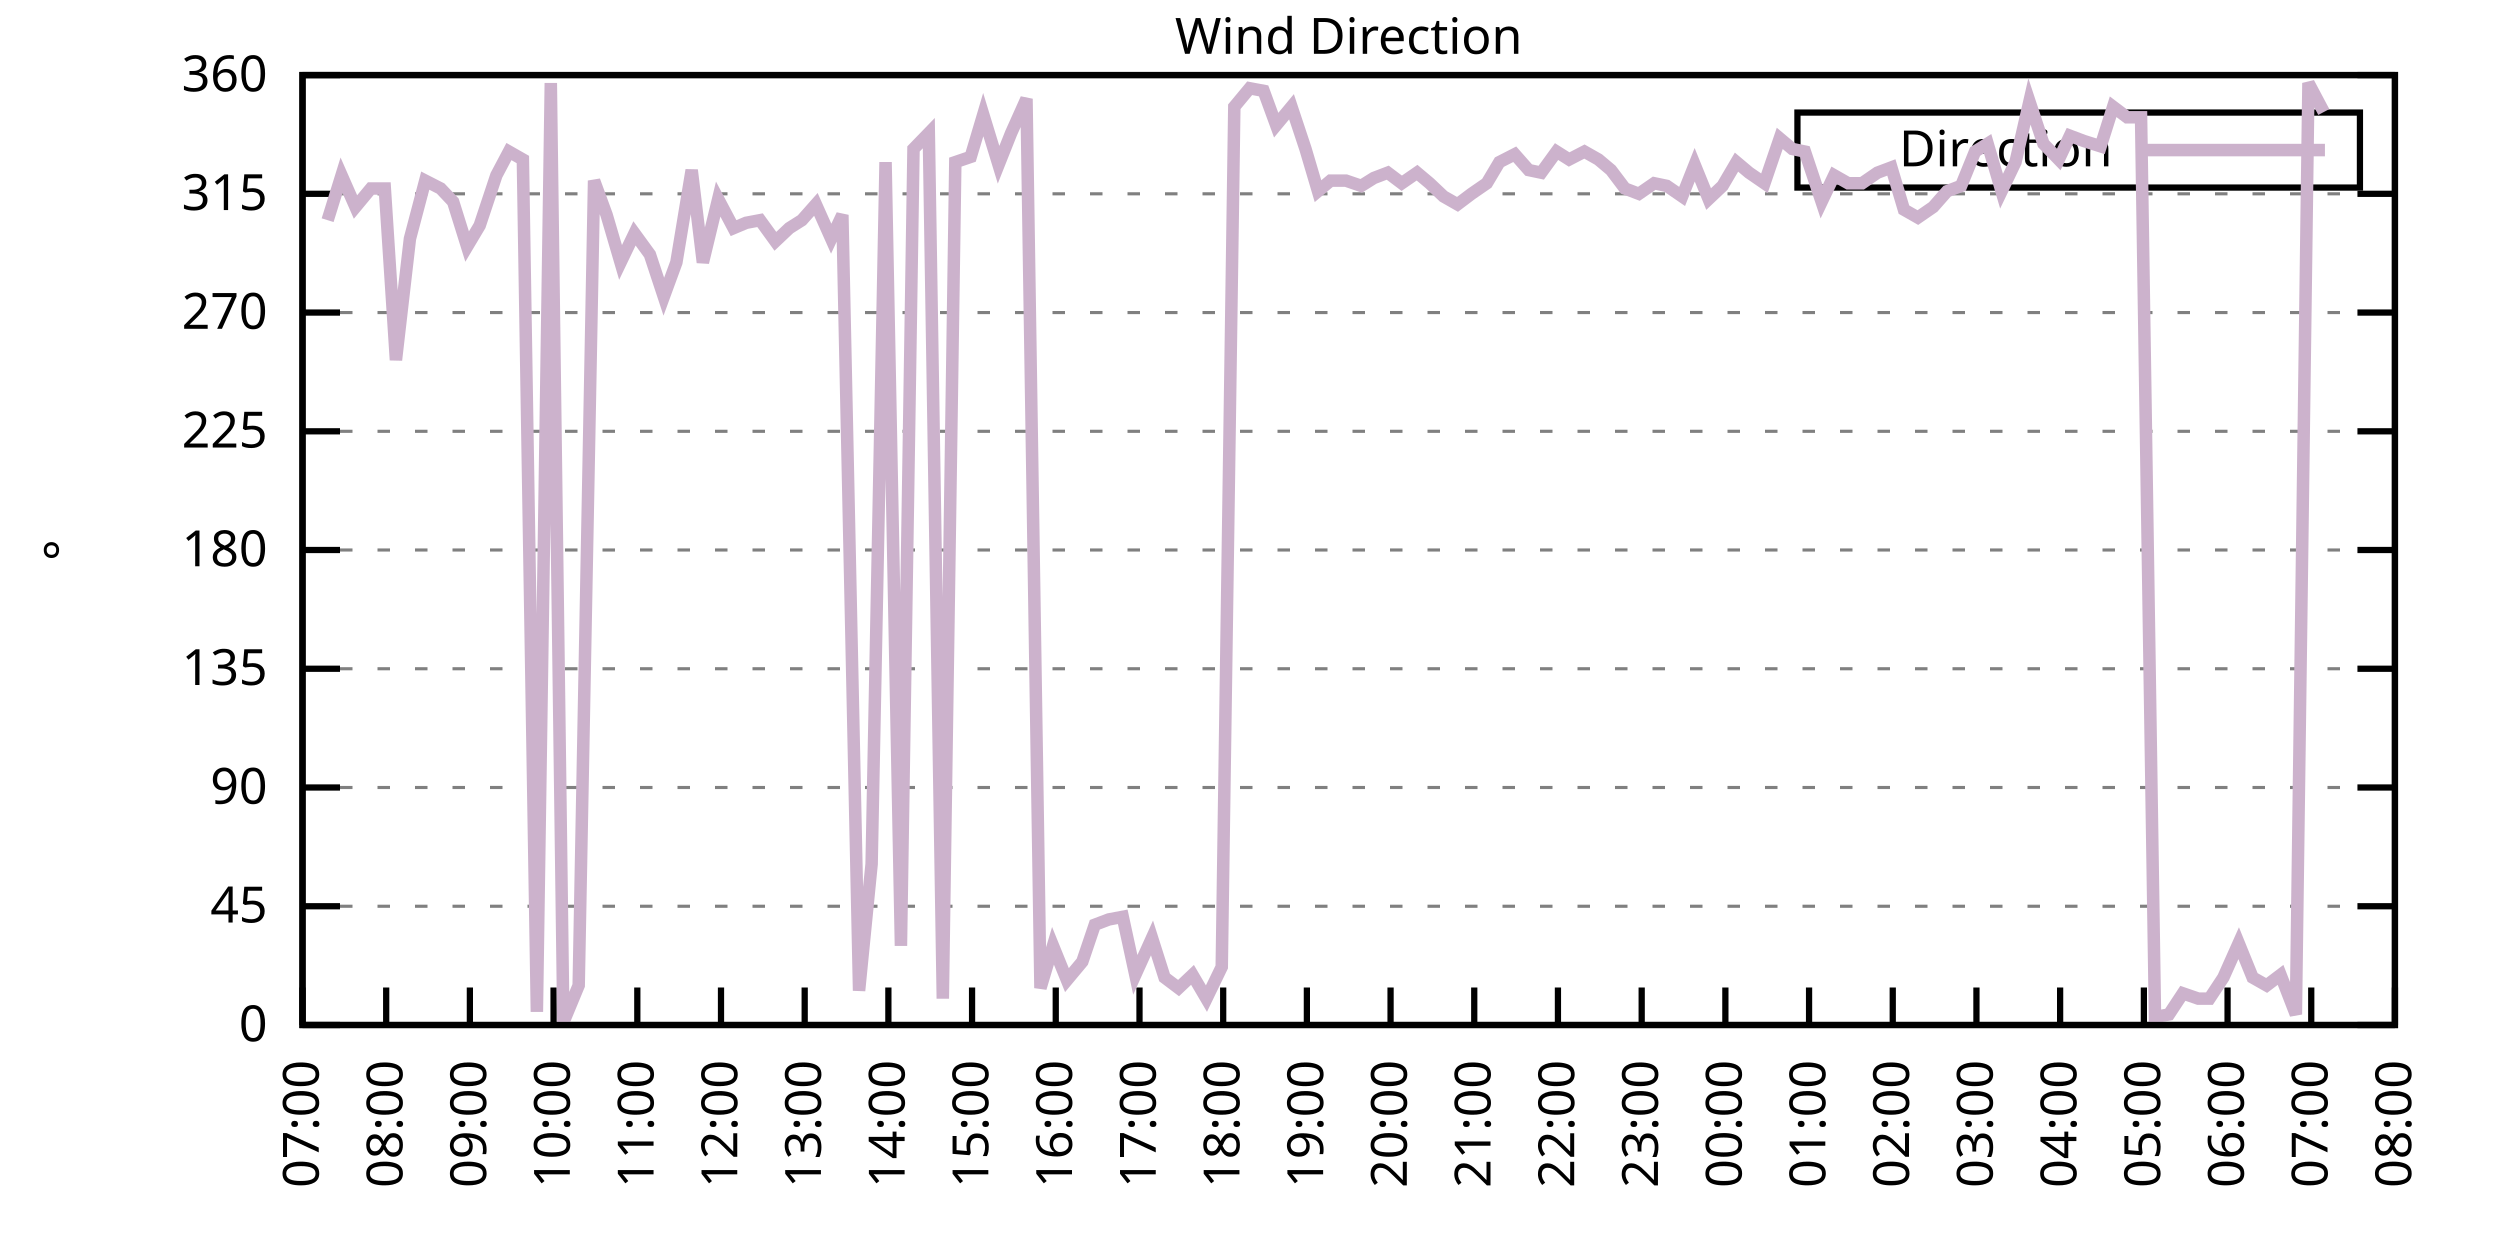
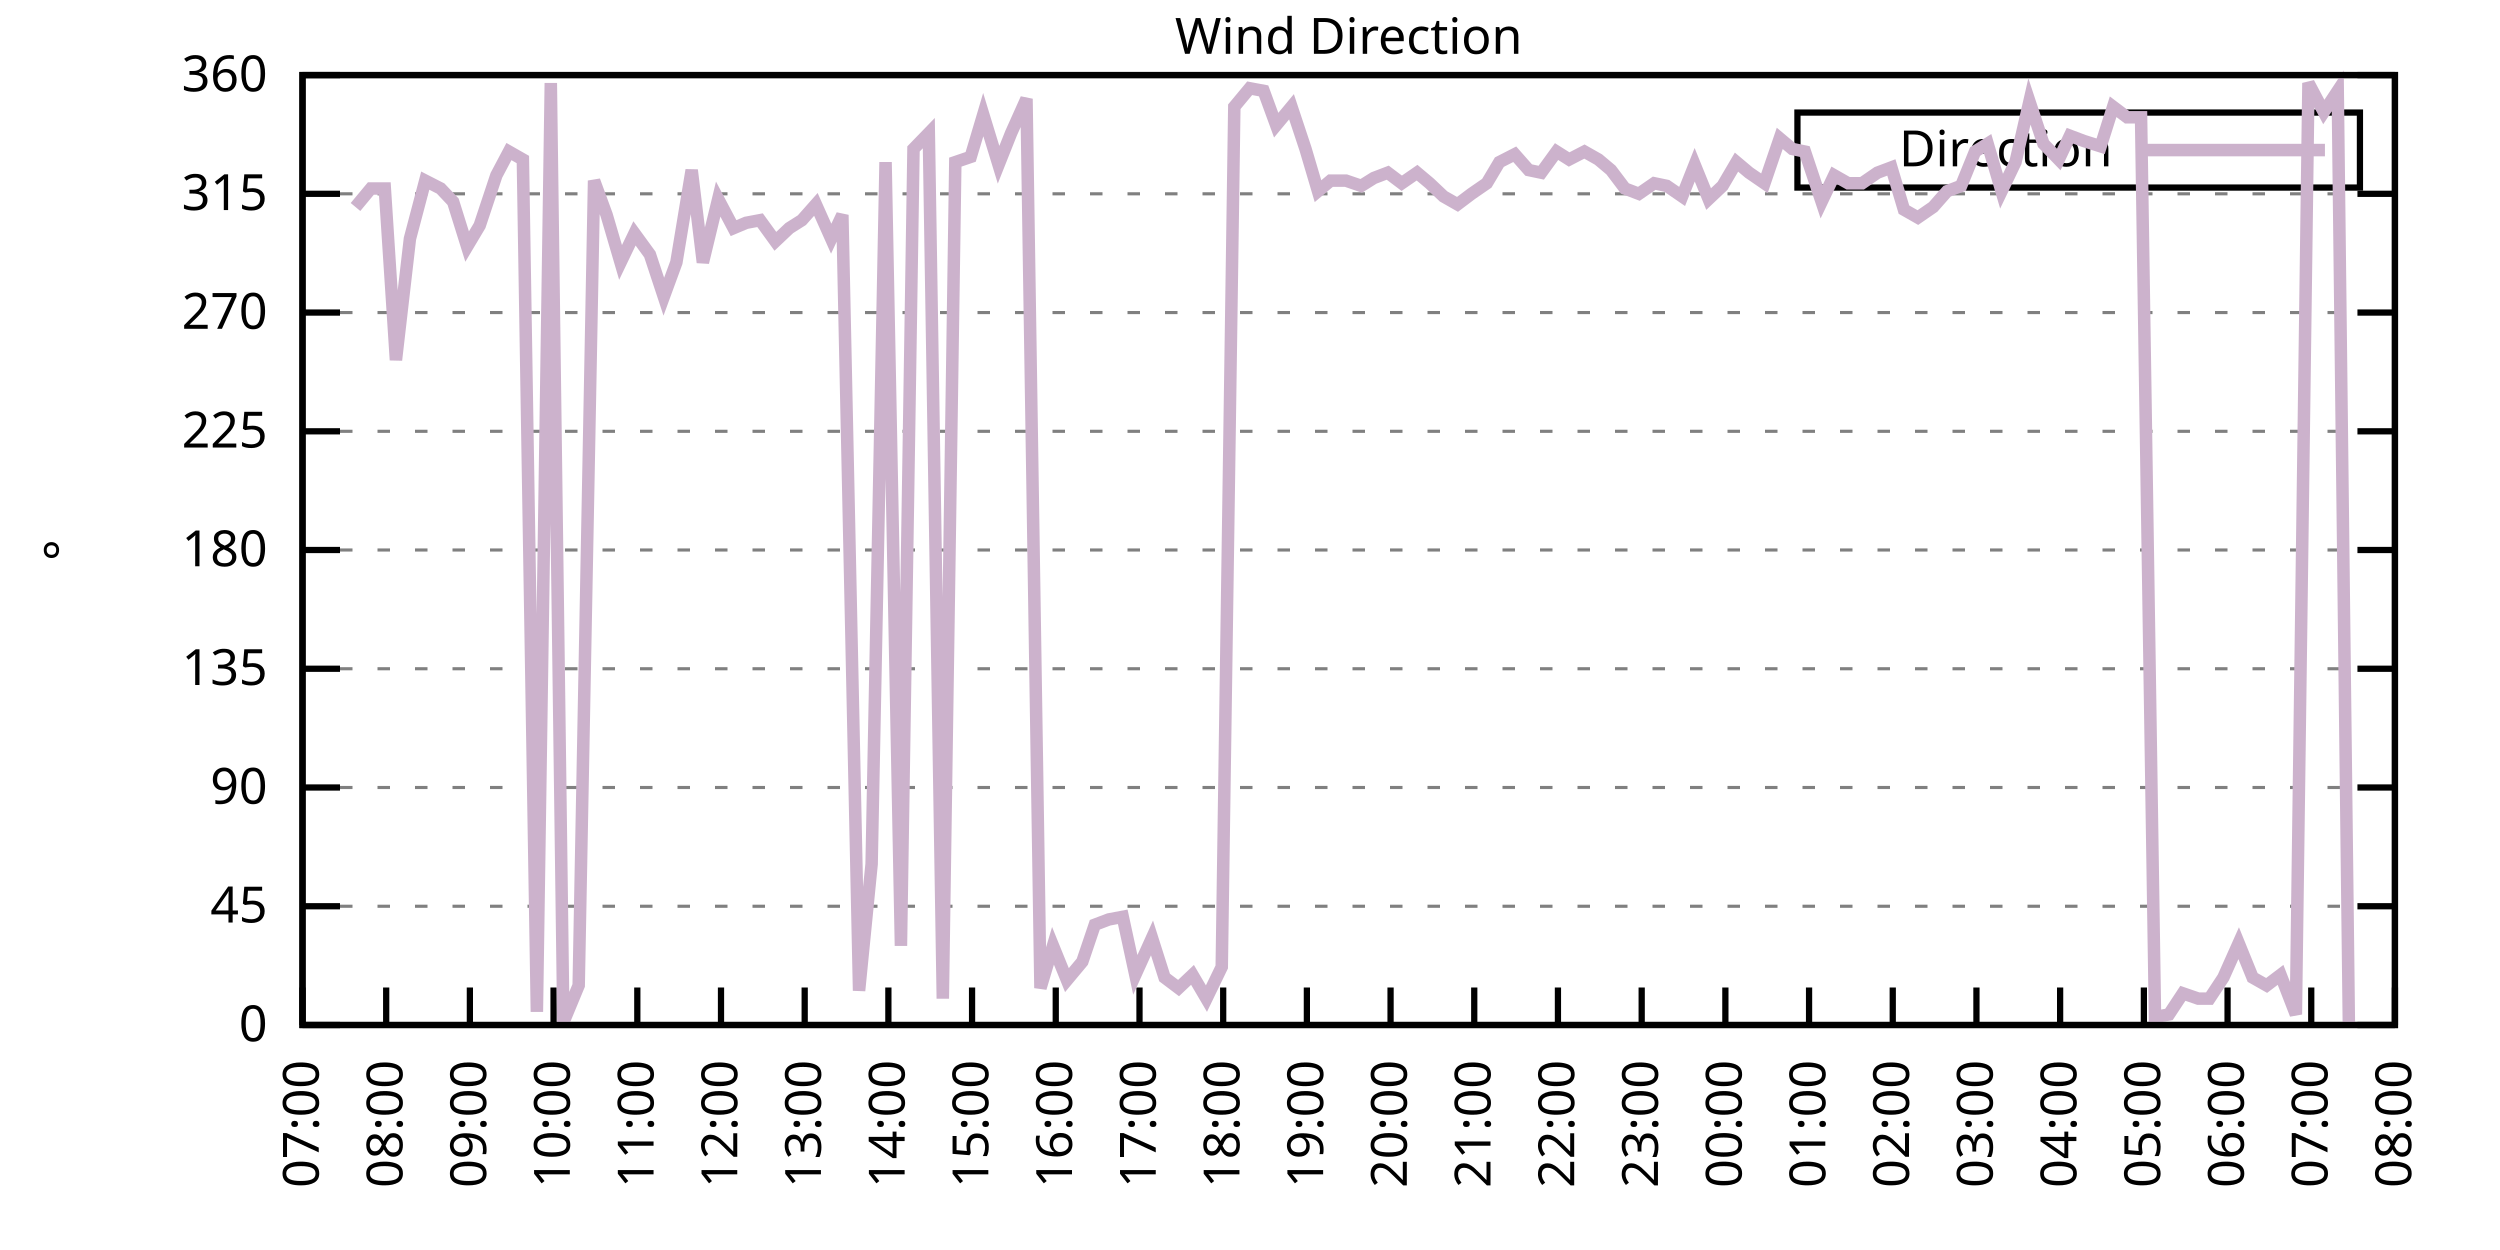
<svg xmlns="http://www.w3.org/2000/svg" xmlns:xlink="http://www.w3.org/1999/xlink" width="400" height="200" viewBox="0 0 400 200">
  <g id="gnuplot_canvas">
    <rect x="0" y="0" width="400" height="200" fill="none" />
    <defs>
      <circle id="gpDot" r="0.5" stroke-width="0.5" stroke="currentColor" />
      <path id="gpPt0" stroke-width="0.333" stroke="currentColor" d="M-1,0 h2 M0,-1 v2" />
      <path id="gpPt1" stroke-width="0.333" stroke="currentColor" d="M-1,-1 L1,1 M1,-1 L-1,1" />
      <path id="gpPt2" stroke-width="0.333" stroke="currentColor" d="M-1,0 L1,0 M0,-1 L0,1 M-1,-1 L1,1 M-1,1 L1,-1" />
      <rect id="gpPt3" stroke-width="0.333" stroke="currentColor" x="-1" y="-1" width="2" height="2" />
      <rect id="gpPt4" stroke-width="0.333" stroke="currentColor" fill="currentColor" x="-1" y="-1" width="2" height="2" />
      <circle id="gpPt5" stroke-width="0.333" stroke="currentColor" cx="0" cy="0" r="1" />
      <use xlink:href="#gpPt5" id="gpPt6" fill="currentColor" stroke="none" />
      <path id="gpPt7" stroke-width="0.333" stroke="currentColor" d="M0,-1.33 L-1.33,0.67 L1.33,0.67 z" />
      <use xlink:href="#gpPt7" id="gpPt8" fill="currentColor" stroke="none" />
      <use xlink:href="#gpPt7" id="gpPt9" stroke="currentColor" transform="rotate(180)" />
      <use xlink:href="#gpPt9" id="gpPt10" fill="currentColor" stroke="none" />
      <use xlink:href="#gpPt3" id="gpPt11" stroke="currentColor" transform="rotate(45)" />
      <use xlink:href="#gpPt11" id="gpPt12" fill="currentColor" stroke="none" />
      <path id="gpPt13" stroke-width="0.333" stroke="currentColor" d="M0,1.330 L1.265,0.411 L0.782,-1.067 L-0.782,-1.076 L-1.265,0.411 z" />
      <use xlink:href="#gpPt13" id="gpPt14" fill="currentColor" stroke="none" />
      <filter id="textbox" filterUnits="objectBoundingBox" x="0" y="0" height="1" width="1">
        <feFlood flood-color="white" flood-opacity="1" result="bgnd" />
        <feComposite in="SourceGraphic" in2="bgnd" operator="atop" />
      </filter>
      <filter id="greybox" filterUnits="objectBoundingBox" x="0" y="0" height="1" width="1">
        <feFlood flood-color="lightgrey" flood-opacity="1" result="grey" />
        <feComposite in="SourceGraphic" in2="grey" operator="atop" />
      </filter>
    </defs>
    <g fill="none" color="white" stroke="currentColor" stroke-width="1.00" stroke-linecap="butt" stroke-linejoin="miter">
</g>
    <g fill="none" color="black" stroke="currentColor" stroke-width="1.00" stroke-linecap="butt" stroke-linejoin="miter">
      <g stroke="none" shape-rendering="crispEdges">
        <polygon fill="rgb(255, 255, 255)" points="48.40,164.00 383.18,164.00 383.18,12.02 48.40,12.02 " />
      </g>
    </g>
    <g fill="none" color="black" stroke="currentColor" stroke-width="1.00" stroke-linecap="butt" stroke-linejoin="miter">
</g>
    <g fill="none" color="black" stroke="black" stroke-width="0.50" stroke-linecap="butt" stroke-linejoin="miter">
</g>
    <g fill="none" color="gray" stroke="currentColor" stroke-width="0.50" stroke-linecap="butt" stroke-linejoin="miter">
      <path stroke="gray" stroke-dasharray="2,4" class="gridline" d="M48.40,164.00 L383.19,164.00  " />
    </g>
    <g fill="none" color="gray" stroke="gray" stroke-width="1.00" stroke-linecap="butt" stroke-linejoin="miter">
</g>
    <g fill="none" color="black" stroke="currentColor" stroke-width="1.00" stroke-linecap="butt" stroke-linejoin="miter">
      <path stroke="black" d="M48.40,164.00 L54.40,164.00 M383.19,164.00 L377.19,164.00  " />
      <g transform="translate(42.80,166.60)" stroke="none" fill="black" font-family="Sans" font-size="8.00" text-anchor="end">
        <text>
          <tspan font-family="Sans"> 0</tspan>
        </text>
      </g>
    </g>
    <g fill="none" color="black" stroke="currentColor" stroke-width="1.00" stroke-linecap="butt" stroke-linejoin="miter">
</g>
    <g fill="none" color="black" stroke="black" stroke-width="0.50" stroke-linecap="butt" stroke-linejoin="miter">
</g>
    <g fill="none" color="gray" stroke="currentColor" stroke-width="0.50" stroke-linecap="butt" stroke-linejoin="miter">
      <path stroke="gray" stroke-dasharray="2,4" class="gridline" d="M48.40,145.00 L383.19,145.00  " />
    </g>
    <g fill="none" color="gray" stroke="gray" stroke-width="1.00" stroke-linecap="butt" stroke-linejoin="miter">
</g>
    <g fill="none" color="black" stroke="currentColor" stroke-width="1.00" stroke-linecap="butt" stroke-linejoin="miter">
      <path stroke="black" d="M48.40,145.00 L54.40,145.00 M383.19,145.00 L377.19,145.00  " />
      <g transform="translate(42.80,147.60)" stroke="none" fill="black" font-family="Sans" font-size="8.00" text-anchor="end">
        <text>
          <tspan font-family="Sans"> 45</tspan>
        </text>
      </g>
    </g>
    <g fill="none" color="black" stroke="currentColor" stroke-width="1.00" stroke-linecap="butt" stroke-linejoin="miter">
</g>
    <g fill="none" color="black" stroke="black" stroke-width="0.50" stroke-linecap="butt" stroke-linejoin="miter">
</g>
    <g fill="none" color="gray" stroke="currentColor" stroke-width="0.50" stroke-linecap="butt" stroke-linejoin="miter">
      <path stroke="gray" stroke-dasharray="2,4" class="gridline" d="M48.40,126.00 L383.19,126.00  " />
    </g>
    <g fill="none" color="gray" stroke="gray" stroke-width="1.00" stroke-linecap="butt" stroke-linejoin="miter">
</g>
    <g fill="none" color="black" stroke="currentColor" stroke-width="1.00" stroke-linecap="butt" stroke-linejoin="miter">
      <path stroke="black" d="M48.40,126.00 L54.40,126.00 M383.19,126.00 L377.19,126.00  " />
      <g transform="translate(42.80,128.60)" stroke="none" fill="black" font-family="Sans" font-size="8.00" text-anchor="end">
        <text>
          <tspan font-family="Sans"> 90</tspan>
        </text>
      </g>
    </g>
    <g fill="none" color="black" stroke="currentColor" stroke-width="1.00" stroke-linecap="butt" stroke-linejoin="miter">
</g>
    <g fill="none" color="black" stroke="black" stroke-width="0.50" stroke-linecap="butt" stroke-linejoin="miter">
</g>
    <g fill="none" color="gray" stroke="currentColor" stroke-width="0.50" stroke-linecap="butt" stroke-linejoin="miter">
      <path stroke="gray" stroke-dasharray="2,4" class="gridline" d="M48.40,107.00 L383.19,107.00  " />
    </g>
    <g fill="none" color="gray" stroke="gray" stroke-width="1.00" stroke-linecap="butt" stroke-linejoin="miter">
</g>
    <g fill="none" color="black" stroke="currentColor" stroke-width="1.00" stroke-linecap="butt" stroke-linejoin="miter">
      <path stroke="black" d="M48.40,107.00 L54.40,107.00 M383.19,107.00 L377.19,107.00  " />
      <g transform="translate(42.80,109.60)" stroke="none" fill="black" font-family="Sans" font-size="8.00" text-anchor="end">
        <text>
          <tspan font-family="Sans"> 135</tspan>
        </text>
      </g>
    </g>
    <g fill="none" color="black" stroke="currentColor" stroke-width="1.00" stroke-linecap="butt" stroke-linejoin="miter">
</g>
    <g fill="none" color="black" stroke="black" stroke-width="0.50" stroke-linecap="butt" stroke-linejoin="miter">
</g>
    <g fill="none" color="gray" stroke="currentColor" stroke-width="0.50" stroke-linecap="butt" stroke-linejoin="miter">
      <path stroke="gray" stroke-dasharray="2,4" class="gridline" d="M48.40,88.00 L383.19,88.00  " />
    </g>
    <g fill="none" color="gray" stroke="gray" stroke-width="1.00" stroke-linecap="butt" stroke-linejoin="miter">
</g>
    <g fill="none" color="black" stroke="currentColor" stroke-width="1.00" stroke-linecap="butt" stroke-linejoin="miter">
      <path stroke="black" d="M48.40,88.00 L54.40,88.00 M383.19,88.00 L377.19,88.00  " />
      <g transform="translate(42.80,90.60)" stroke="none" fill="black" font-family="Sans" font-size="8.00" text-anchor="end">
        <text>
          <tspan font-family="Sans"> 180</tspan>
        </text>
      </g>
    </g>
    <g fill="none" color="black" stroke="currentColor" stroke-width="1.00" stroke-linecap="butt" stroke-linejoin="miter">
</g>
    <g fill="none" color="black" stroke="black" stroke-width="0.50" stroke-linecap="butt" stroke-linejoin="miter">
</g>
    <g fill="none" color="gray" stroke="currentColor" stroke-width="0.50" stroke-linecap="butt" stroke-linejoin="miter">
      <path stroke="gray" stroke-dasharray="2,4" class="gridline" d="M48.40,69.01 L383.19,69.01  " />
    </g>
    <g fill="none" color="gray" stroke="gray" stroke-width="1.00" stroke-linecap="butt" stroke-linejoin="miter">
</g>
    <g fill="none" color="black" stroke="currentColor" stroke-width="1.00" stroke-linecap="butt" stroke-linejoin="miter">
      <path stroke="black" d="M48.40,69.01 L54.40,69.01 M383.19,69.01 L377.19,69.01  " />
      <g transform="translate(42.80,71.61)" stroke="none" fill="black" font-family="Sans" font-size="8.00" text-anchor="end">
        <text>
          <tspan font-family="Sans"> 225</tspan>
        </text>
      </g>
    </g>
    <g fill="none" color="black" stroke="currentColor" stroke-width="1.00" stroke-linecap="butt" stroke-linejoin="miter">
</g>
    <g fill="none" color="black" stroke="black" stroke-width="0.50" stroke-linecap="butt" stroke-linejoin="miter">
</g>
    <g fill="none" color="gray" stroke="currentColor" stroke-width="0.50" stroke-linecap="butt" stroke-linejoin="miter">
      <path stroke="gray" stroke-dasharray="2,4" class="gridline" d="M48.40,50.01 L383.19,50.01  " />
    </g>
    <g fill="none" color="gray" stroke="gray" stroke-width="1.00" stroke-linecap="butt" stroke-linejoin="miter">
</g>
    <g fill="none" color="black" stroke="currentColor" stroke-width="1.00" stroke-linecap="butt" stroke-linejoin="miter">
      <path stroke="black" d="M48.40,50.01 L54.40,50.01 M383.19,50.01 L377.19,50.01  " />
      <g transform="translate(42.80,52.61)" stroke="none" fill="black" font-family="Sans" font-size="8.00" text-anchor="end">
        <text>
          <tspan font-family="Sans"> 270</tspan>
        </text>
      </g>
    </g>
    <g fill="none" color="black" stroke="currentColor" stroke-width="1.00" stroke-linecap="butt" stroke-linejoin="miter">
</g>
    <g fill="none" color="black" stroke="black" stroke-width="0.50" stroke-linecap="butt" stroke-linejoin="miter">
</g>
    <g fill="none" color="gray" stroke="currentColor" stroke-width="0.50" stroke-linecap="butt" stroke-linejoin="miter">
      <path stroke="gray" stroke-dasharray="2,4" class="gridline" d="M48.40,31.01 L383.19,31.01  " />
    </g>
    <g fill="none" color="gray" stroke="gray" stroke-width="1.00" stroke-linecap="butt" stroke-linejoin="miter">
</g>
    <g fill="none" color="black" stroke="currentColor" stroke-width="1.00" stroke-linecap="butt" stroke-linejoin="miter">
      <path stroke="black" d="M48.40,31.01 L54.40,31.01 M383.19,31.01 L377.19,31.01  " />
      <g transform="translate(42.80,33.61)" stroke="none" fill="black" font-family="Sans" font-size="8.00" text-anchor="end">
        <text>
          <tspan font-family="Sans"> 315</tspan>
        </text>
      </g>
    </g>
    <g fill="none" color="black" stroke="currentColor" stroke-width="1.00" stroke-linecap="butt" stroke-linejoin="miter">
</g>
    <g fill="none" color="black" stroke="black" stroke-width="0.50" stroke-linecap="butt" stroke-linejoin="miter">
</g>
    <g fill="none" color="gray" stroke="currentColor" stroke-width="0.50" stroke-linecap="butt" stroke-linejoin="miter">
      <path stroke="gray" stroke-dasharray="2,4" class="gridline" d="M48.40,12.01 L383.19,12.01  " />
    </g>
    <g fill="none" color="gray" stroke="gray" stroke-width="1.00" stroke-linecap="butt" stroke-linejoin="miter">
</g>
    <g fill="none" color="black" stroke="currentColor" stroke-width="1.00" stroke-linecap="butt" stroke-linejoin="miter">
      <path stroke="black" d="M48.40,12.01 L54.40,12.01 M383.19,12.01 L377.19,12.01  " />
      <g transform="translate(42.80,14.61)" stroke="none" fill="black" font-family="Sans" font-size="8.00" text-anchor="end">
        <text>
          <tspan font-family="Sans"> 360</tspan>
        </text>
      </g>
    </g>
    <g fill="none" color="black" stroke="currentColor" stroke-width="1.00" stroke-linecap="butt" stroke-linejoin="miter">
      <path stroke="black" d="M48.40,164.00 L48.40,158.00  " />
      <g transform="translate(51.00,169.60) rotate(270.00)" stroke="none" fill="black" font-family="Sans" font-size="8.00" text-anchor="end">
        <text>
          <tspan font-family="Sans">07:00</tspan>
        </text>
      </g>
    </g>
    <g fill="none" color="black" stroke="currentColor" stroke-width="1.00" stroke-linecap="butt" stroke-linejoin="miter">
      <path stroke="black" d="M61.79,164.00 L61.79,158.00  " />
      <g transform="translate(64.39,169.60) rotate(270.00)" stroke="none" fill="black" font-family="Sans" font-size="8.00" text-anchor="end">
        <text>
          <tspan font-family="Sans">08:00</tspan>
        </text>
      </g>
    </g>
    <g fill="none" color="black" stroke="currentColor" stroke-width="1.00" stroke-linecap="butt" stroke-linejoin="miter">
      <path stroke="black" d="M75.18,164.00 L75.18,158.00  " />
      <g transform="translate(77.78,169.60) rotate(270.00)" stroke="none" fill="black" font-family="Sans" font-size="8.00" text-anchor="end">
        <text>
          <tspan font-family="Sans">09:00</tspan>
        </text>
      </g>
    </g>
    <g fill="none" color="black" stroke="currentColor" stroke-width="1.00" stroke-linecap="butt" stroke-linejoin="miter">
      <path stroke="black" d="M88.57,164.00 L88.57,158.00  " />
      <g transform="translate(91.17,169.60) rotate(270.00)" stroke="none" fill="black" font-family="Sans" font-size="8.00" text-anchor="end">
        <text>
          <tspan font-family="Sans">10:00</tspan>
        </text>
      </g>
    </g>
    <g fill="none" color="black" stroke="currentColor" stroke-width="1.00" stroke-linecap="butt" stroke-linejoin="miter">
      <path stroke="black" d="M101.97,164.00 L101.97,158.00  " />
      <g transform="translate(104.57,169.60) rotate(270.00)" stroke="none" fill="black" font-family="Sans" font-size="8.00" text-anchor="end">
        <text>
          <tspan font-family="Sans">11:00</tspan>
        </text>
      </g>
    </g>
    <g fill="none" color="black" stroke="currentColor" stroke-width="1.00" stroke-linecap="butt" stroke-linejoin="miter">
      <path stroke="black" d="M115.36,164.00 L115.36,158.00  " />
      <g transform="translate(117.96,169.60) rotate(270.00)" stroke="none" fill="black" font-family="Sans" font-size="8.00" text-anchor="end">
        <text>
          <tspan font-family="Sans">12:00</tspan>
        </text>
      </g>
    </g>
    <g fill="none" color="black" stroke="currentColor" stroke-width="1.00" stroke-linecap="butt" stroke-linejoin="miter">
      <path stroke="black" d="M128.75,164.00 L128.75,158.00  " />
      <g transform="translate(131.35,169.60) rotate(270.00)" stroke="none" fill="black" font-family="Sans" font-size="8.00" text-anchor="end">
        <text>
          <tspan font-family="Sans">13:00</tspan>
        </text>
      </g>
    </g>
    <g fill="none" color="black" stroke="currentColor" stroke-width="1.00" stroke-linecap="butt" stroke-linejoin="miter">
      <path stroke="black" d="M142.14,164.00 L142.14,158.00  " />
      <g transform="translate(144.74,169.60) rotate(270.00)" stroke="none" fill="black" font-family="Sans" font-size="8.00" text-anchor="end">
        <text>
          <tspan font-family="Sans">14:00</tspan>
        </text>
      </g>
    </g>
    <g fill="none" color="black" stroke="currentColor" stroke-width="1.00" stroke-linecap="butt" stroke-linejoin="miter">
      <path stroke="black" d="M155.53,164.00 L155.53,158.00  " />
      <g transform="translate(158.13,169.60) rotate(270.00)" stroke="none" fill="black" font-family="Sans" font-size="8.00" text-anchor="end">
        <text>
          <tspan font-family="Sans">15:00</tspan>
        </text>
      </g>
    </g>
    <g fill="none" color="black" stroke="currentColor" stroke-width="1.00" stroke-linecap="butt" stroke-linejoin="miter">
      <path stroke="black" d="M168.92,164.00 L168.92,158.00  " />
      <g transform="translate(171.52,169.60) rotate(270.00)" stroke="none" fill="black" font-family="Sans" font-size="8.00" text-anchor="end">
        <text>
          <tspan font-family="Sans">16:00</tspan>
        </text>
      </g>
    </g>
    <g fill="none" color="black" stroke="currentColor" stroke-width="1.00" stroke-linecap="butt" stroke-linejoin="miter">
      <path stroke="black" d="M182.32,164.00 L182.32,158.00  " />
      <g transform="translate(184.92,169.60) rotate(270.00)" stroke="none" fill="black" font-family="Sans" font-size="8.00" text-anchor="end">
        <text>
          <tspan font-family="Sans">17:00</tspan>
        </text>
      </g>
    </g>
    <g fill="none" color="black" stroke="currentColor" stroke-width="1.00" stroke-linecap="butt" stroke-linejoin="miter">
      <path stroke="black" d="M195.71,164.00 L195.71,158.00  " />
      <g transform="translate(198.31,169.60) rotate(270.00)" stroke="none" fill="black" font-family="Sans" font-size="8.00" text-anchor="end">
        <text>
          <tspan font-family="Sans">18:00</tspan>
        </text>
      </g>
    </g>
    <g fill="none" color="black" stroke="currentColor" stroke-width="1.00" stroke-linecap="butt" stroke-linejoin="miter">
      <path stroke="black" d="M209.10,164.00 L209.10,158.00  " />
      <g transform="translate(211.70,169.60) rotate(270.00)" stroke="none" fill="black" font-family="Sans" font-size="8.00" text-anchor="end">
        <text>
          <tspan font-family="Sans">19:00</tspan>
        </text>
      </g>
    </g>
    <g fill="none" color="black" stroke="currentColor" stroke-width="1.00" stroke-linecap="butt" stroke-linejoin="miter">
      <path stroke="black" d="M222.49,164.00 L222.49,158.00  " />
      <g transform="translate(225.09,169.60) rotate(270.00)" stroke="none" fill="black" font-family="Sans" font-size="8.00" text-anchor="end">
        <text>
          <tspan font-family="Sans">20:00</tspan>
        </text>
      </g>
    </g>
    <g fill="none" color="black" stroke="currentColor" stroke-width="1.00" stroke-linecap="butt" stroke-linejoin="miter">
      <path stroke="black" d="M235.88,164.00 L235.88,158.00  " />
      <g transform="translate(238.48,169.60) rotate(270.00)" stroke="none" fill="black" font-family="Sans" font-size="8.00" text-anchor="end">
        <text>
          <tspan font-family="Sans">21:00</tspan>
        </text>
      </g>
    </g>
    <g fill="none" color="black" stroke="currentColor" stroke-width="1.00" stroke-linecap="butt" stroke-linejoin="miter">
      <path stroke="black" d="M249.27,164.00 L249.27,158.00  " />
      <g transform="translate(251.87,169.60) rotate(270.00)" stroke="none" fill="black" font-family="Sans" font-size="8.00" text-anchor="end">
        <text>
          <tspan font-family="Sans">22:00</tspan>
        </text>
      </g>
    </g>
    <g fill="none" color="black" stroke="currentColor" stroke-width="1.00" stroke-linecap="butt" stroke-linejoin="miter">
      <path stroke="black" d="M262.67,164.00 L262.67,158.00  " />
      <g transform="translate(265.27,169.60) rotate(270.00)" stroke="none" fill="black" font-family="Sans" font-size="8.00" text-anchor="end">
        <text>
          <tspan font-family="Sans">23:00</tspan>
        </text>
      </g>
    </g>
    <g fill="none" color="black" stroke="currentColor" stroke-width="1.00" stroke-linecap="butt" stroke-linejoin="miter">
      <path stroke="black" d="M276.06,164.00 L276.06,158.00  " />
      <g transform="translate(278.66,169.60) rotate(270.00)" stroke="none" fill="black" font-family="Sans" font-size="8.00" text-anchor="end">
        <text>
          <tspan font-family="Sans">00:00</tspan>
        </text>
      </g>
    </g>
    <g fill="none" color="black" stroke="currentColor" stroke-width="1.00" stroke-linecap="butt" stroke-linejoin="miter">
      <path stroke="black" d="M289.45,164.00 L289.45,158.00  " />
      <g transform="translate(292.05,169.60) rotate(270.00)" stroke="none" fill="black" font-family="Sans" font-size="8.00" text-anchor="end">
        <text>
          <tspan font-family="Sans">01:00</tspan>
        </text>
      </g>
    </g>
    <g fill="none" color="black" stroke="currentColor" stroke-width="1.00" stroke-linecap="butt" stroke-linejoin="miter">
      <path stroke="black" d="M302.84,164.00 L302.84,158.00  " />
      <g transform="translate(305.44,169.60) rotate(270.00)" stroke="none" fill="black" font-family="Sans" font-size="8.00" text-anchor="end">
        <text>
          <tspan font-family="Sans">02:00</tspan>
        </text>
      </g>
    </g>
    <g fill="none" color="black" stroke="currentColor" stroke-width="1.00" stroke-linecap="butt" stroke-linejoin="miter">
      <path stroke="black" d="M316.23,164.00 L316.23,158.00  " />
      <g transform="translate(318.83,169.60) rotate(270.00)" stroke="none" fill="black" font-family="Sans" font-size="8.00" text-anchor="end">
        <text>
          <tspan font-family="Sans">03:00</tspan>
        </text>
      </g>
    </g>
    <g fill="none" color="black" stroke="currentColor" stroke-width="1.00" stroke-linecap="butt" stroke-linejoin="miter">
      <path stroke="black" d="M329.62,164.00 L329.62,158.00  " />
      <g transform="translate(332.22,169.60) rotate(270.00)" stroke="none" fill="black" font-family="Sans" font-size="8.00" text-anchor="end">
        <text>
          <tspan font-family="Sans">04:00</tspan>
        </text>
      </g>
    </g>
    <g fill="none" color="black" stroke="currentColor" stroke-width="1.00" stroke-linecap="butt" stroke-linejoin="miter">
      <path stroke="black" d="M343.02,164.00 L343.02,158.00  " />
      <g transform="translate(345.62,169.60) rotate(270.00)" stroke="none" fill="black" font-family="Sans" font-size="8.00" text-anchor="end">
        <text>
          <tspan font-family="Sans">05:00</tspan>
        </text>
      </g>
    </g>
    <g fill="none" color="black" stroke="currentColor" stroke-width="1.00" stroke-linecap="butt" stroke-linejoin="miter">
      <path stroke="black" d="M356.41,164.00 L356.41,158.00  " />
      <g transform="translate(359.01,169.60) rotate(270.00)" stroke="none" fill="black" font-family="Sans" font-size="8.00" text-anchor="end">
        <text>
          <tspan font-family="Sans">06:00</tspan>
        </text>
      </g>
    </g>
    <g fill="none" color="black" stroke="currentColor" stroke-width="1.00" stroke-linecap="butt" stroke-linejoin="miter">
      <path stroke="black" d="M369.80,164.00 L369.80,158.00  " />
      <g transform="translate(372.40,169.60) rotate(270.00)" stroke="none" fill="black" font-family="Sans" font-size="8.00" text-anchor="end">
        <text>
          <tspan font-family="Sans">07:00</tspan>
        </text>
      </g>
    </g>
    <g fill="none" color="black" stroke="currentColor" stroke-width="1.00" stroke-linecap="butt" stroke-linejoin="miter">
      <path stroke="black" d="M383.19,164.00 L383.19,158.00  " />
      <g transform="translate(385.79,169.60) rotate(270.00)" stroke="none" fill="black" font-family="Sans" font-size="8.00" text-anchor="end">
        <text>
          <tspan font-family="Sans">08:00</tspan>
        </text>
      </g>
    </g>
    <g fill="none" color="black" stroke="currentColor" stroke-width="1.00" stroke-linecap="butt" stroke-linejoin="miter">
</g>
    <g fill="none" color="black" stroke="currentColor" stroke-width="1.00" stroke-linecap="butt" stroke-linejoin="miter">
      <path stroke="black" d="M48.40,12.01 L48.40,164.00 L383.19,164.00 L383.19,12.01 L48.40,12.01 Z  " />
    </g>
    <g fill="none" color="black" stroke="currentColor" stroke-width="1.00" stroke-linecap="butt" stroke-linejoin="miter">
</g>
    <g fill="none" color="black" stroke="currentColor" stroke-width="1.00" stroke-linecap="butt" stroke-linejoin="miter">
      <path stroke="black" d="M287.59,30.01 L287.59,18.01 L377.59,18.01 L377.59,30.01 L287.59,30.01 Z  " />
    </g>
    <g id="Wind_direction_plot_1">
      <g fill="none" color="white" stroke="black" stroke-width="2.00" stroke-linecap="butt" stroke-linejoin="miter">
</g>
      <g fill="none" color="black" stroke="currentColor" stroke-width="2.00" stroke-linecap="butt" stroke-linejoin="miter">
        <g transform="translate(337.99,26.61)" stroke="none" fill="black" font-family="Sans" font-size="8.00" text-anchor="end">
          <text>
            <tspan font-family="Sans">Direction</tspan>
          </text>
        </g>
      </g>
      <g fill="none" color="black" stroke="currentColor" stroke-width="2.00" stroke-linecap="butt" stroke-linejoin="miter">
-         <path stroke="rgb(204, 178, 204)" d="M343.59,24.01 L371.99,24.01 M52.42,35.23 L54.65,28.05 L56.88,33.12 L59.34,30.16 L61.57,30.16 L63.35,57.61   L65.59,38.19 L68.04,28.90 L70.50,30.16 L72.50,32.28 L74.74,39.45 L76.75,36.08 L79.42,28.05 L81.43,24.25   L83.66,25.52 L85.90,161.89 L88.13,13.28 L90.14,163.58 L92.59,157.67 L95.05,28.90 L97.06,34.39 L99.29,41.99   L101.52,37.34 L103.98,40.72 L106.21,47.47 L108.22,41.99 L110.67,27.21 L112.46,41.99 L114.91,31.85 L117.37,36.50   L119.38,35.65 L121.61,35.23 L124.06,38.61 L126.29,36.50 L128.30,35.23 L130.54,32.70 L132.99,38.19 L134.78,34.39   L137.45,158.51 L139.46,138.25 L141.69,25.94 L144.15,151.33 L146.16,23.83 L148.61,21.30 L150.85,159.78 L152.85,25.94   L155.31,25.10 L157.32,18.34 L159.77,26.36 L161.78,21.30 L164.24,15.81 L166.47,158.09 L168.48,151.33 L170.71,156.82   L173.17,153.87 L175.17,147.96 L177.41,147.11 L179.64,146.69 L181.65,155.98 L184.32,150.07 L186.33,156.40 L188.57,158.09   L190.80,155.98 L193.03,159.78 L195.48,154.71 L197.49,17.08 L199.95,14.12 L202.18,14.54 L204.19,20.03 L206.64,17.08   L208.88,23.83 L210.88,30.59 L212.89,28.90 L215.35,28.90 L217.80,29.74 L219.81,28.48 L222.04,27.63 L224.28,29.32   L226.73,27.63 L228.74,29.32 L230.97,31.43 L233.20,32.70 L235.44,31.01 L237.89,29.32 L239.90,25.94 L242.36,24.68   L244.59,27.21 L246.60,27.63 L249.05,24.25 L251.06,25.52 L253.51,24.25 L255.75,25.52 L257.76,27.21 L259.99,30.16   L262.22,31.01 L264.67,29.32 L266.68,29.74 L269.14,31.43 L271.15,26.36 L273.38,31.85 L275.61,29.74 L277.84,25.94   L279.85,27.63 L282.31,29.32 L284.76,22.14 L286.77,23.83 L288.78,24.25 L291.46,32.28 L293.47,28.05 L295.70,29.32   L297.93,29.32 L300.39,27.63 L302.62,26.79 L304.63,33.54 L306.86,34.81 L309.31,33.12 L311.54,30.59 L313.78,29.74   L316.01,24.25 L318.02,22.99 L320.25,30.59 L322.48,25.94 L324.71,16.23 L326.95,22.99 L329.40,25.52 L331.19,21.72   L333.42,22.56 L336.10,23.41 L338.10,17.08 L340.34,18.77 L342.57,18.77 L344.80,162.73 L347.03,162.31 L349.26,158.93   L351.72,159.78 L353.51,159.78 L355.74,156.40 L358.19,150.91 L360.42,156.40 L362.66,157.67 L364.89,155.98 L367.34,162.31   L369.35,13.28 L371.81,17.92  " />
+         <path stroke="rgb(204, 178, 204)" d="M343.59,24.01 L371.99,24.01 M56.88,33.12 L59.34,30.16 L61.57,30.16 L63.35,57.61 L65.59,38.19 L68.04,28.90   L70.50,30.16 L72.50,32.28 L74.74,39.45 L76.75,36.08 L79.42,28.05 L81.43,24.25 L83.66,25.52 L85.90,161.89   L88.13,13.28 L90.14,163.58 L92.59,157.67 L95.05,28.90 L97.06,34.39 L99.29,41.99 L101.52,37.34 L103.98,40.72   L106.21,47.47 L108.22,41.99 L110.67,27.21 L112.46,41.99 L114.91,31.85 L117.37,36.50 L119.38,35.65 L121.61,35.23   L124.06,38.61 L126.29,36.50 L128.30,35.23 L130.54,32.70 L132.99,38.19 L134.78,34.39 L137.45,158.51 L139.46,138.25   L141.69,25.94 L144.15,151.33 L146.16,23.83 L148.61,21.30 L150.85,159.78 L152.85,25.94 L155.31,25.10 L157.32,18.34   L159.77,26.36 L161.78,21.30 L164.24,15.81 L166.47,158.09 L168.48,151.33 L170.71,156.82 L173.17,153.87 L175.17,147.96   L177.41,147.11 L179.64,146.69 L181.65,155.98 L184.32,150.07 L186.33,156.40 L188.57,158.09 L190.80,155.98 L193.03,159.78   L195.48,154.71 L197.49,17.08 L199.95,14.12 L202.18,14.54 L204.19,20.03 L206.64,17.08 L208.88,23.83 L210.88,30.59   L212.89,28.90 L215.35,28.90 L217.80,29.74 L219.81,28.48 L222.04,27.63 L224.28,29.32 L226.73,27.63 L228.74,29.32   L230.97,31.43 L233.20,32.70 L235.44,31.01 L237.89,29.32 L239.90,25.94 L242.36,24.68 L244.59,27.21 L246.60,27.63   L249.05,24.25 L251.06,25.52 L253.51,24.25 L255.75,25.52 L257.76,27.21 L259.99,30.16 L262.22,31.01 L264.67,29.32   L266.68,29.74 L269.14,31.43 L271.15,26.36 L273.38,31.85 L275.61,29.74 L277.84,25.94 L279.85,27.63 L282.31,29.32   L284.76,22.14 L286.77,23.83 L288.78,24.25 L291.46,32.28 L293.47,28.05 L295.70,29.32 L297.93,29.32 L300.39,27.63   L302.62,26.79 L304.63,33.54 L306.86,34.81 L309.31,33.12 L311.54,30.59 L313.78,29.74 L316.01,24.25 L318.02,22.99   L320.25,30.59 L322.48,25.94 L324.71,16.23 L326.95,22.99 L329.40,25.52 L331.19,21.72 L333.42,22.56 L336.10,23.41   L338.10,17.08 L340.34,18.77 L342.57,18.77 L344.80,162.73 L347.03,162.31 L349.26,158.93 L351.72,159.78 L353.51,159.78   L355.74,156.40 L358.19,150.91 L360.42,156.40 L362.66,157.67 L364.89,155.98 L367.34,162.31 L369.35,13.28 L371.81,17.92   L374.04,14.54 L375.82,164.00  " />
      </g>
    </g>
    <g fill="none" color="black" stroke="currentColor" stroke-width="2.00" stroke-linecap="butt" stroke-linejoin="miter">
</g>
    <g fill="none" color="black" stroke="black" stroke-width="1.00" stroke-linecap="butt" stroke-linejoin="miter">
</g>
    <g fill="none" color="black" stroke="currentColor" stroke-width="1.00" stroke-linecap="butt" stroke-linejoin="miter">
      <path stroke="black" d="M48.40,12.01 L48.40,164.00 L383.19,164.00 L383.19,12.01 L48.40,12.01 Z  " />
      <g transform="translate(12.80,88.01) rotate(270.00)" stroke="none" fill="black" font-family="Sans" font-size="8.00" text-anchor="middle">
        <text>
          <tspan font-family="Sans">°</tspan>
        </text>
      </g>
    </g>
    <g fill="none" color="black" stroke="currentColor" stroke-width="1.00" stroke-linecap="butt" stroke-linejoin="miter">
</g>
    <g fill="none" color="black" stroke="currentColor" stroke-width="1.00" stroke-linecap="butt" stroke-linejoin="miter">
      <g transform="translate(215.79,8.61)" stroke="none" fill="black" font-family="Sans" font-size="8.00" text-anchor="middle">
        <text>
          <tspan font-family="Sans">Wind Direction</tspan>
        </text>
      </g>
    </g>
    <g fill="none" color="black" stroke="currentColor" stroke-width="1.00" stroke-linecap="butt" stroke-linejoin="miter">
</g>
  </g>
</svg>
